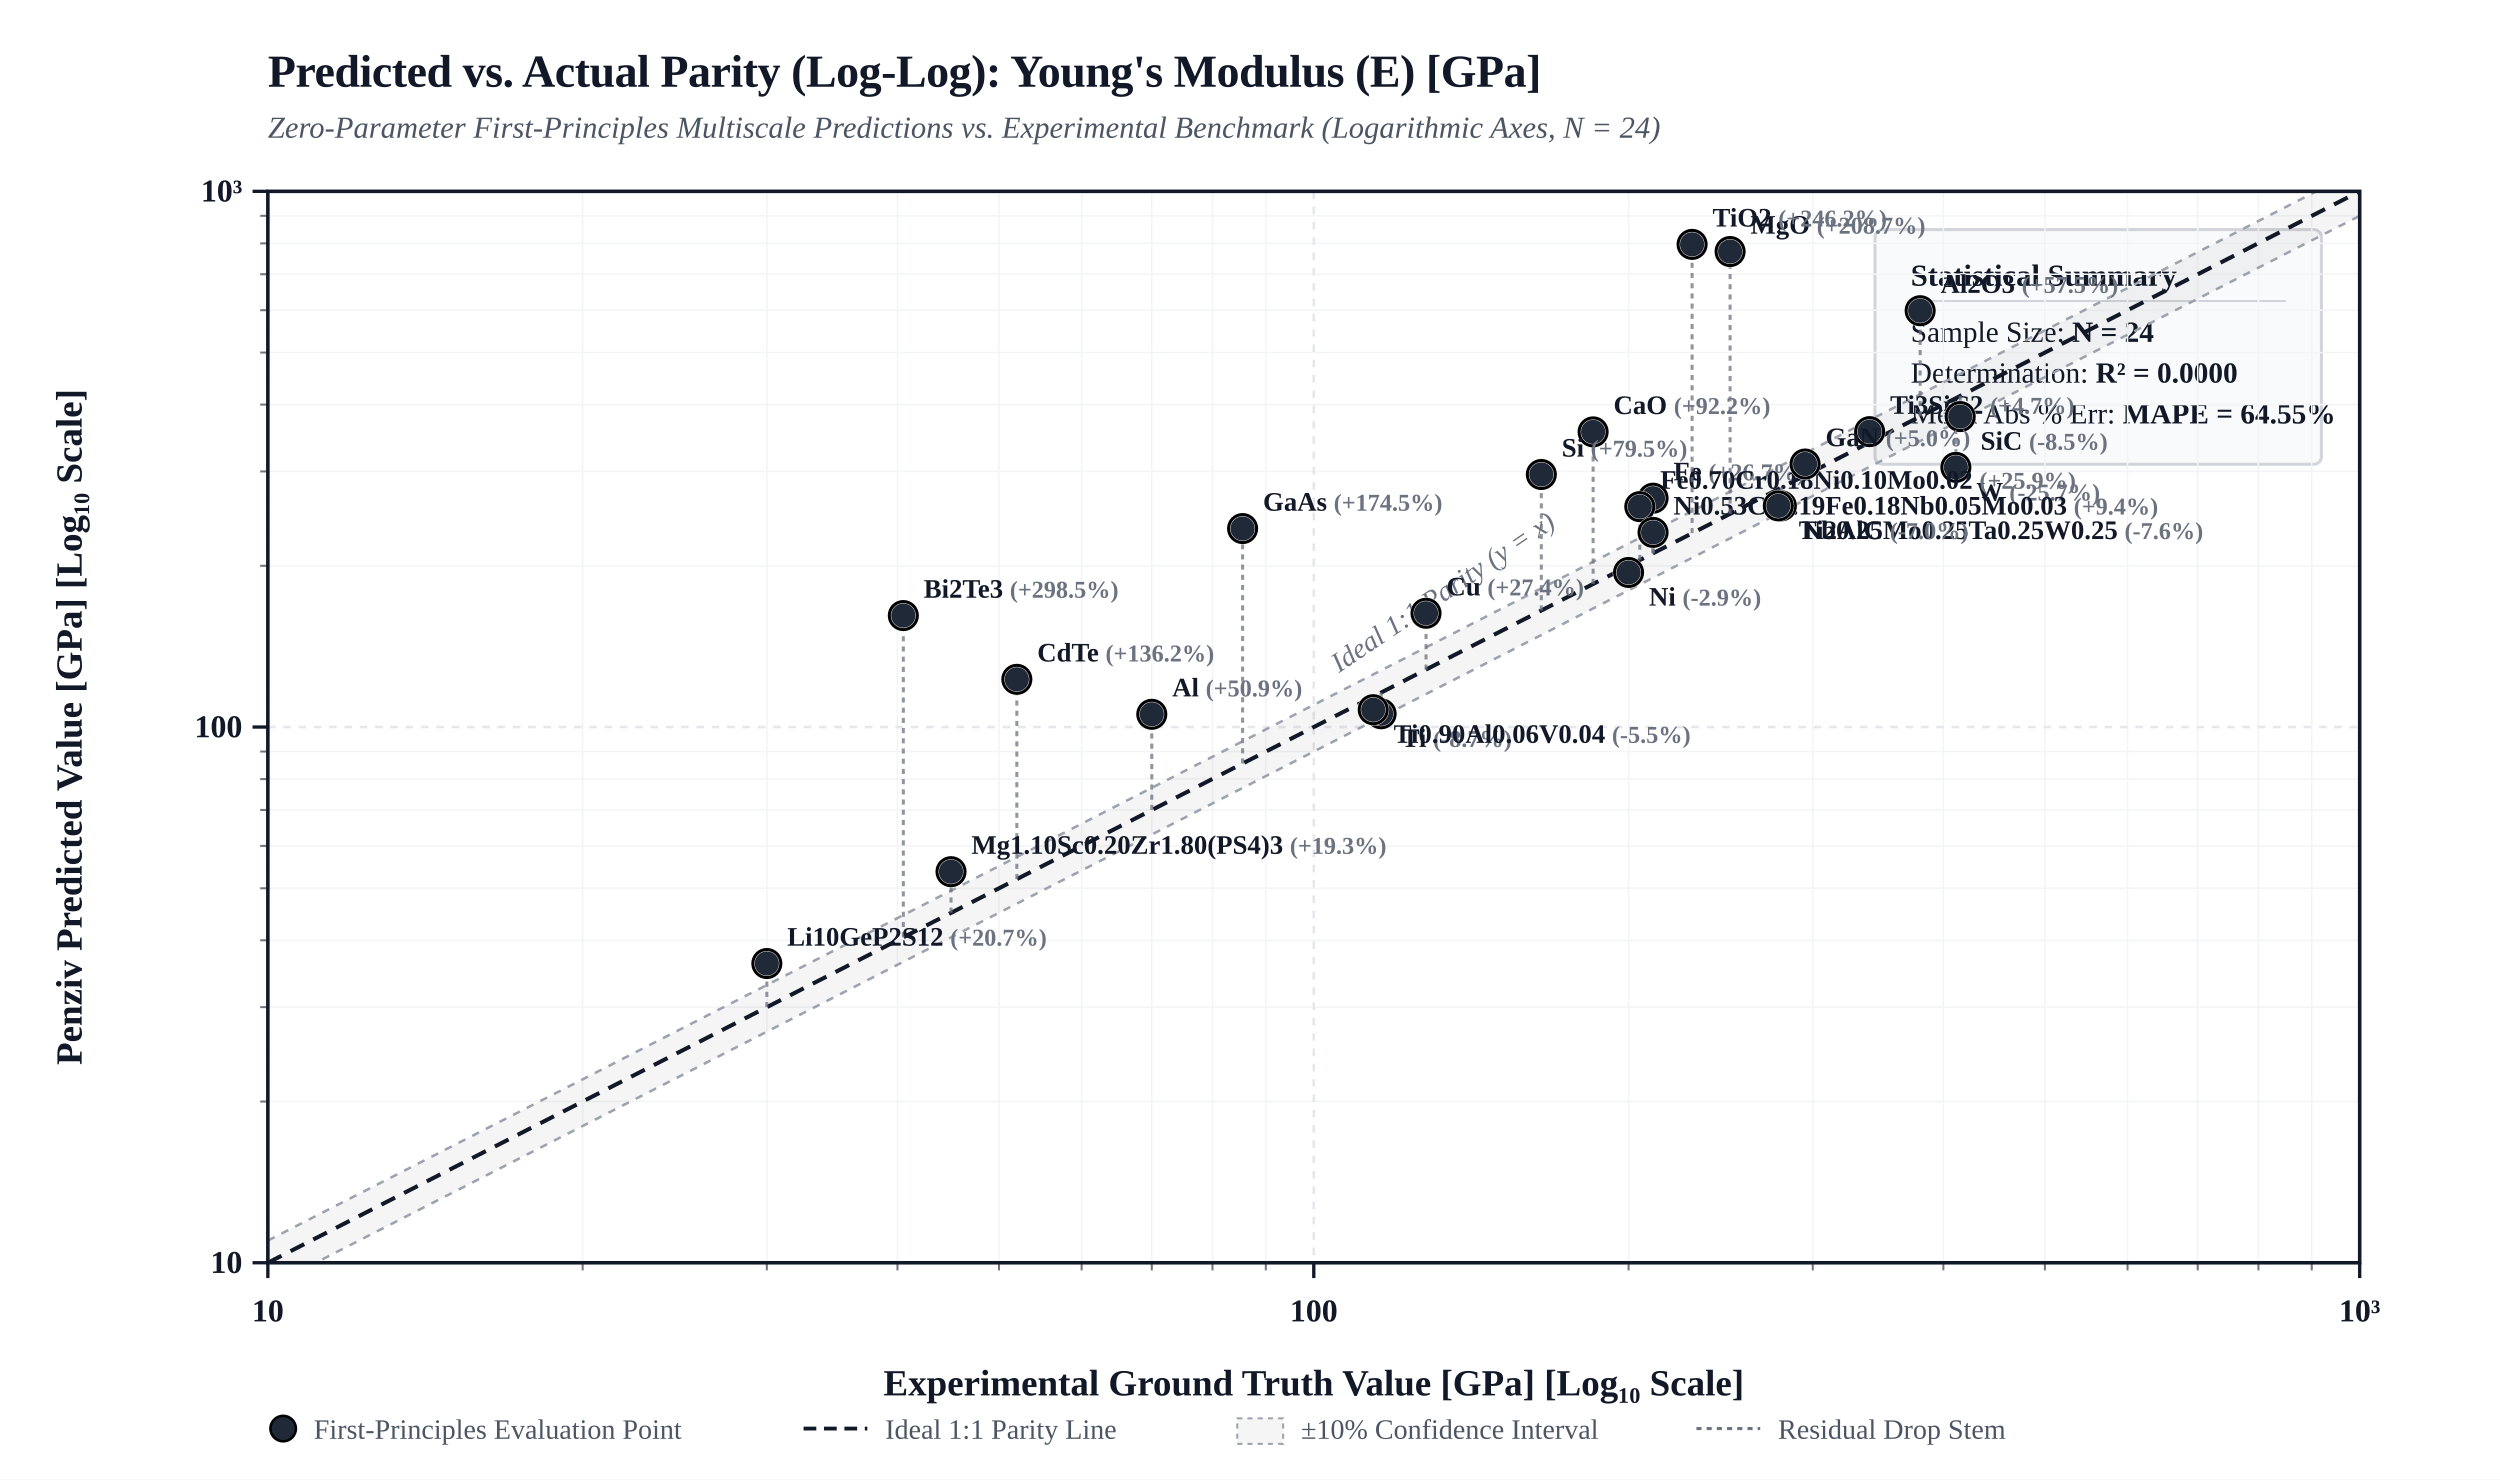
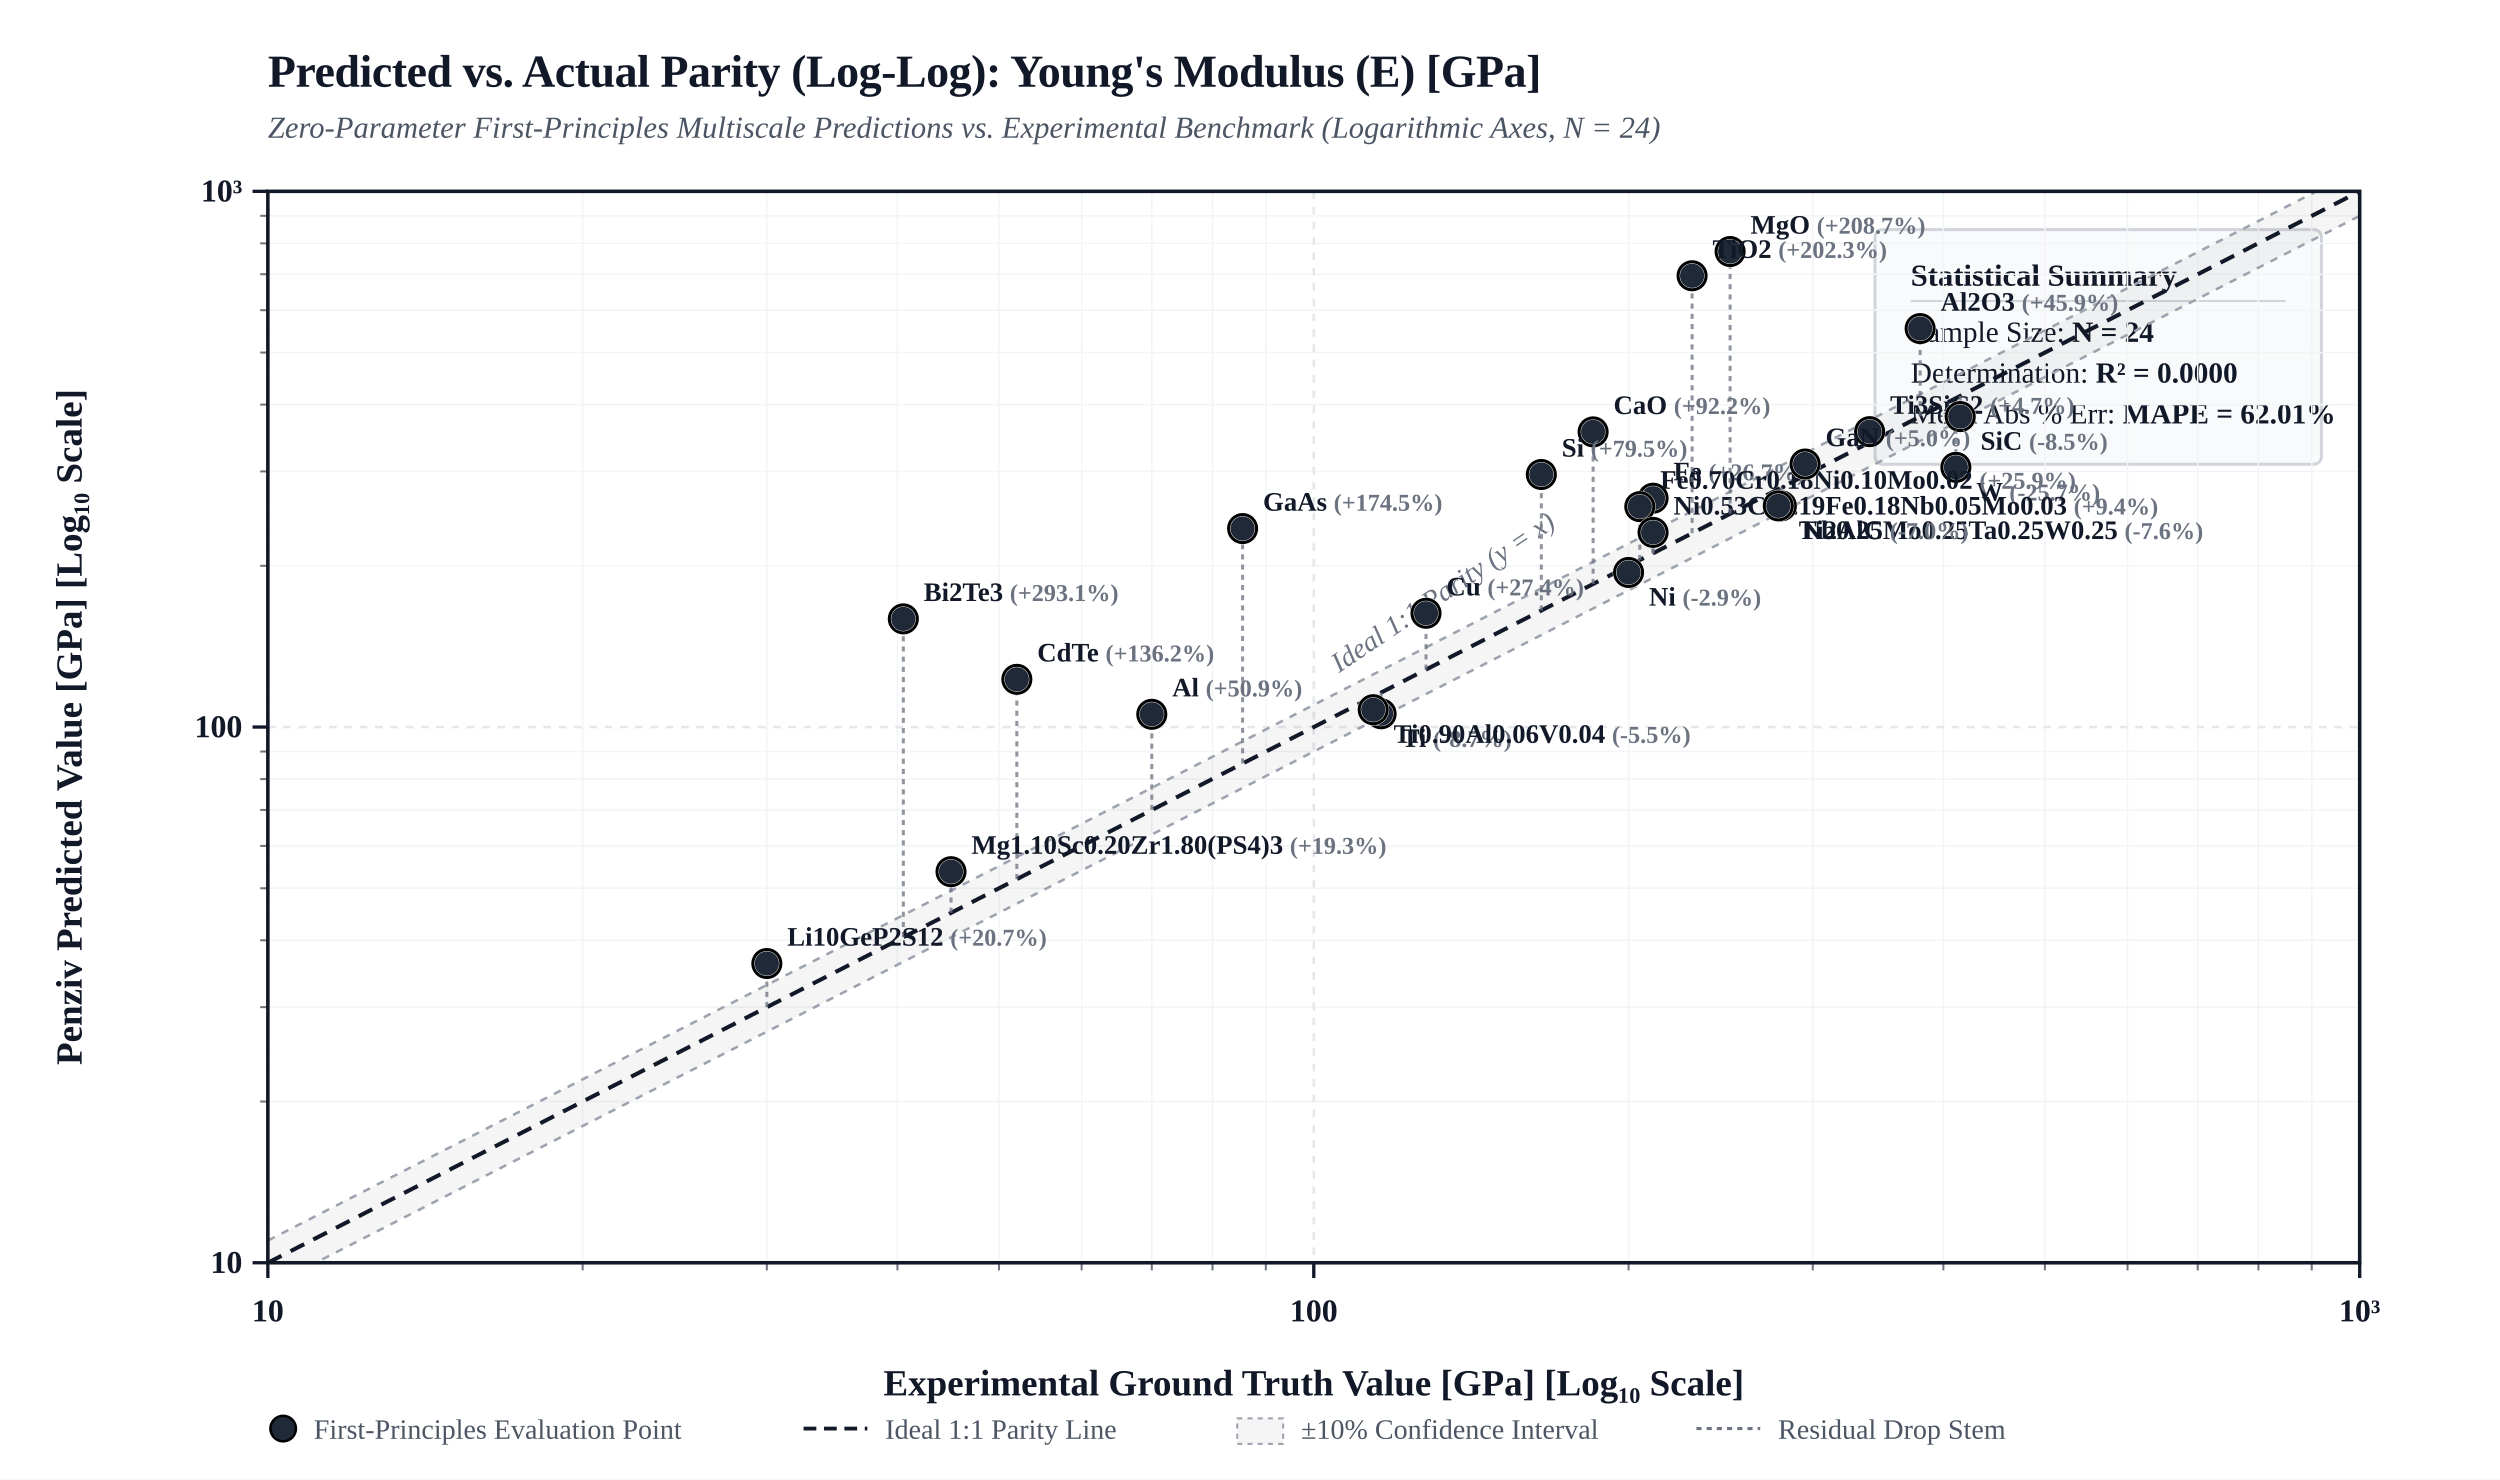
<svg xmlns="http://www.w3.org/2000/svg" viewBox="0 0 980 580" width="100%" height="auto" style="background-color: #FFFFFF; border: 1px solid #E5E7EB; border-radius: 4px; font-family: 'Times New Roman', Times, 'DejaVu Serif', 'TeX Gyre Termes', Georgia, serif;">
  <defs>
    <clipPath id="plotClip">
      <rect x="105" y="75" width="820" height="420" />
    </clipPath>
  </defs>
  <rect x="0" y="0" width="980" height="580" fill="#FFFFFF" />
  <text x="105" y="34" fill="#111827" font-size="18" font-weight="bold" letter-spacing="-0.01em">Predicted vs. Actual Parity (Log-Log): Young's Modulus (E) [GPa]</text>
  <text x="105" y="54" fill="#4B5563" font-size="12" font-style="italic">Zero-Parameter First-Principles Multiscale Predictions vs. Experimental Benchmark (Logarithmic Axes, N = 24)</text>
  <g transform="translate(735, 90)">
    <rect width="175" height="92" rx="3" fill="#F9FAFB" stroke="#D1D5DB" stroke-width="1.2" />
    <text x="14" y="22" fill="#111827" font-size="12" font-weight="bold">Statistical Summary</text>
    <line x1="14" y1="28" x2="161" y2="28" stroke="#D1D5DB" stroke-width="0.8" />
    <text x="14" y="44" fill="#111827" font-size="11.5">Sample Size: <tspan font-weight="bold">N = 24</tspan>
    </text>
    <text x="14" y="60" fill="#111827" font-size="11.5">Determination: <tspan font-weight="bold">R² = 0.0000</tspan>
    </text>
-     <text x="14" y="76" fill="#111827" font-size="11.5">Mean Abs % Err: <tspan font-weight="bold">MAPE = 64.55%</tspan>
+     <text x="14" y="76" fill="#111827" font-size="11.5">Mean Abs % Err: <tspan font-weight="bold">MAPE = 62.01%</tspan>
    </text>
  </g>
  <line x1="228.4" y1="75" x2="228.4" y2="495" stroke="#F3F4F6" stroke-width="0.6" />
  <line x1="105" y1="431.8" x2="925" y2="431.8" stroke="#F3F4F6" stroke-width="0.6" />
  <line x1="102" y1="431.8" x2="105" y2="431.8" stroke="#111827" stroke-width="0.8" opacity="0.6" />
  <line x1="228.4" y1="495" x2="228.4" y2="498" stroke="#111827" stroke-width="0.8" opacity="0.6" />
  <line x1="300.6" y1="75" x2="300.6" y2="495" stroke="#F3F4F6" stroke-width="0.6" />
  <line x1="105" y1="394.8" x2="925" y2="394.8" stroke="#F3F4F6" stroke-width="0.6" />
  <line x1="102" y1="394.8" x2="105" y2="394.8" stroke="#111827" stroke-width="0.8" opacity="0.6" />
  <line x1="300.6" y1="495" x2="300.6" y2="498" stroke="#111827" stroke-width="0.8" opacity="0.6" />
  <line x1="351.8" y1="75" x2="351.8" y2="495" stroke="#F3F4F6" stroke-width="0.6" />
  <line x1="105" y1="368.6" x2="925" y2="368.6" stroke="#F3F4F6" stroke-width="0.6" />
  <line x1="102" y1="368.6" x2="105" y2="368.6" stroke="#111827" stroke-width="0.8" opacity="0.6" />
  <line x1="351.8" y1="495" x2="351.8" y2="498" stroke="#111827" stroke-width="0.8" opacity="0.6" />
  <line x1="391.6" y1="75" x2="391.6" y2="495" stroke="#F3F4F6" stroke-width="0.6" />
  <line x1="105" y1="348.2" x2="925" y2="348.2" stroke="#F3F4F6" stroke-width="0.6" />
  <line x1="102" y1="348.2" x2="105" y2="348.2" stroke="#111827" stroke-width="0.8" opacity="0.6" />
  <line x1="391.6" y1="495" x2="391.6" y2="498" stroke="#111827" stroke-width="0.8" opacity="0.6" />
  <line x1="424.0" y1="75" x2="424.0" y2="495" stroke="#F3F4F6" stroke-width="0.6" />
  <line x1="105" y1="331.6" x2="925" y2="331.6" stroke="#F3F4F6" stroke-width="0.6" />
  <line x1="102" y1="331.6" x2="105" y2="331.6" stroke="#111827" stroke-width="0.8" opacity="0.6" />
  <line x1="424.0" y1="495" x2="424.0" y2="498" stroke="#111827" stroke-width="0.8" opacity="0.6" />
  <line x1="451.5" y1="75" x2="451.5" y2="495" stroke="#F3F4F6" stroke-width="0.6" />
  <line x1="105" y1="317.5" x2="925" y2="317.5" stroke="#F3F4F6" stroke-width="0.6" />
  <line x1="102" y1="317.5" x2="105" y2="317.5" stroke="#111827" stroke-width="0.8" opacity="0.6" />
  <line x1="451.5" y1="495" x2="451.5" y2="498" stroke="#111827" stroke-width="0.8" opacity="0.6" />
  <line x1="475.3" y1="75" x2="475.3" y2="495" stroke="#F3F4F6" stroke-width="0.6" />
  <line x1="105" y1="305.4" x2="925" y2="305.4" stroke="#F3F4F6" stroke-width="0.6" />
  <line x1="102" y1="305.4" x2="105" y2="305.4" stroke="#111827" stroke-width="0.8" opacity="0.6" />
  <line x1="475.3" y1="495" x2="475.3" y2="498" stroke="#111827" stroke-width="0.8" opacity="0.6" />
  <line x1="496.2" y1="75" x2="496.2" y2="495" stroke="#F3F4F6" stroke-width="0.6" />
  <line x1="105" y1="294.6" x2="925" y2="294.6" stroke="#F3F4F6" stroke-width="0.6" />
  <line x1="102" y1="294.6" x2="105" y2="294.6" stroke="#111827" stroke-width="0.8" opacity="0.6" />
  <line x1="496.2" y1="495" x2="496.2" y2="498" stroke="#111827" stroke-width="0.8" opacity="0.6" />
  <line x1="638.4" y1="75" x2="638.4" y2="495" stroke="#F3F4F6" stroke-width="0.6" />
  <line x1="105" y1="221.8" x2="925" y2="221.8" stroke="#F3F4F6" stroke-width="0.6" />
  <line x1="102" y1="221.8" x2="105" y2="221.8" stroke="#111827" stroke-width="0.8" opacity="0.6" />
  <line x1="638.4" y1="495" x2="638.4" y2="498" stroke="#111827" stroke-width="0.8" opacity="0.6" />
  <line x1="710.6" y1="75" x2="710.6" y2="495" stroke="#F3F4F6" stroke-width="0.6" />
  <line x1="105" y1="184.8" x2="925" y2="184.8" stroke="#F3F4F6" stroke-width="0.6" />
  <line x1="102" y1="184.8" x2="105" y2="184.8" stroke="#111827" stroke-width="0.8" opacity="0.6" />
  <line x1="710.6" y1="495" x2="710.6" y2="498" stroke="#111827" stroke-width="0.8" opacity="0.6" />
  <line x1="761.8" y1="75" x2="761.8" y2="495" stroke="#F3F4F6" stroke-width="0.6" />
  <line x1="105" y1="158.6" x2="925" y2="158.6" stroke="#F3F4F6" stroke-width="0.6" />
  <line x1="102" y1="158.6" x2="105" y2="158.6" stroke="#111827" stroke-width="0.8" opacity="0.6" />
  <line x1="761.8" y1="495" x2="761.8" y2="498" stroke="#111827" stroke-width="0.8" opacity="0.6" />
  <line x1="801.6" y1="75" x2="801.6" y2="495" stroke="#F3F4F6" stroke-width="0.6" />
  <line x1="105" y1="138.2" x2="925" y2="138.2" stroke="#F3F4F6" stroke-width="0.6" />
  <line x1="102" y1="138.2" x2="105" y2="138.2" stroke="#111827" stroke-width="0.8" opacity="0.6" />
  <line x1="801.6" y1="495" x2="801.6" y2="498" stroke="#111827" stroke-width="0.8" opacity="0.6" />
  <line x1="834.0" y1="75" x2="834.0" y2="495" stroke="#F3F4F6" stroke-width="0.6" />
  <line x1="105" y1="121.6" x2="925" y2="121.6" stroke="#F3F4F6" stroke-width="0.6" />
  <line x1="102" y1="121.6" x2="105" y2="121.6" stroke="#111827" stroke-width="0.8" opacity="0.6" />
  <line x1="834.0" y1="495" x2="834.0" y2="498" stroke="#111827" stroke-width="0.8" opacity="0.6" />
  <line x1="861.5" y1="75" x2="861.5" y2="495" stroke="#F3F4F6" stroke-width="0.6" />
  <line x1="105" y1="107.5" x2="925" y2="107.5" stroke="#F3F4F6" stroke-width="0.6" />
  <line x1="102" y1="107.5" x2="105" y2="107.5" stroke="#111827" stroke-width="0.8" opacity="0.6" />
  <line x1="861.5" y1="495" x2="861.5" y2="498" stroke="#111827" stroke-width="0.8" opacity="0.6" />
  <line x1="885.3" y1="75" x2="885.3" y2="495" stroke="#F3F4F6" stroke-width="0.6" />
  <line x1="105" y1="95.4" x2="925" y2="95.4" stroke="#F3F4F6" stroke-width="0.6" />
  <line x1="102" y1="95.4" x2="105" y2="95.4" stroke="#111827" stroke-width="0.8" opacity="0.6" />
  <line x1="885.3" y1="495" x2="885.3" y2="498" stroke="#111827" stroke-width="0.8" opacity="0.6" />
  <line x1="906.2" y1="75" x2="906.2" y2="495" stroke="#F3F4F6" stroke-width="0.6" />
  <line x1="105" y1="84.6" x2="925" y2="84.6" stroke="#F3F4F6" stroke-width="0.6" />
  <line x1="102" y1="84.6" x2="105" y2="84.6" stroke="#111827" stroke-width="0.8" opacity="0.6" />
  <line x1="906.2" y1="495" x2="906.2" y2="498" stroke="#111827" stroke-width="0.8" opacity="0.6" />
  <line x1="105.0" y1="75" x2="105.0" y2="495" stroke="#E5E7EB" stroke-width="1.0" stroke-dasharray="3,3" />
  <line x1="105" y1="495.0" x2="925" y2="495.0" stroke="#E5E7EB" stroke-width="1.0" stroke-dasharray="3,3" />
  <line x1="99" y1="495.0" x2="105" y2="495.0" stroke="#111827" stroke-width="1.3" />
  <text x="95" y="499.0" fill="#111827" font-size="12.5" font-weight="bold" text-anchor="end">10</text>
  <line x1="105.0" y1="495" x2="105.0" y2="501" stroke="#111827" stroke-width="1.3" />
  <text x="105.0" y="518.0" fill="#111827" font-size="12.5" font-weight="bold" text-anchor="middle">10</text>
  <line x1="515.0" y1="75" x2="515.0" y2="495" stroke="#E5E7EB" stroke-width="1.0" stroke-dasharray="3,3" />
  <line x1="105" y1="285.0" x2="925" y2="285.0" stroke="#E5E7EB" stroke-width="1.0" stroke-dasharray="3,3" />
  <line x1="99" y1="285.0" x2="105" y2="285.0" stroke="#111827" stroke-width="1.3" />
  <text x="95" y="289.0" fill="#111827" font-size="12.5" font-weight="bold" text-anchor="end">100</text>
  <line x1="515.0" y1="495" x2="515.0" y2="501" stroke="#111827" stroke-width="1.3" />
  <text x="515.0" y="518.0" fill="#111827" font-size="12.5" font-weight="bold" text-anchor="middle">100</text>
  <line x1="925.0" y1="75" x2="925.0" y2="495" stroke="#E5E7EB" stroke-width="1.0" stroke-dasharray="3,3" />
  <line x1="105" y1="75.0" x2="925" y2="75.0" stroke="#E5E7EB" stroke-width="1.0" stroke-dasharray="3,3" />
  <line x1="99" y1="75.0" x2="105" y2="75.0" stroke="#111827" stroke-width="1.3" />
  <text x="95" y="79.0" fill="#111827" font-size="12.5" font-weight="bold" text-anchor="end">10³</text>
  <line x1="925.0" y1="495" x2="925.0" y2="501" stroke="#111827" stroke-width="1.3" />
  <text x="925.0" y="518.0" fill="#111827" font-size="12.5" font-weight="bold" text-anchor="middle">10³</text>
  <polygon points="105.0,486.3 925.0,66.3 925.0,84.6 105.0,504.6" fill="rgba(0, 0, 0, 0.04)" clip-path="url(#plotClip)" />
  <line x1="105.0" y1="486.3" x2="925.0" y2="66.3" stroke="#9CA3AF" stroke-width="1.0" stroke-dasharray="3,3" clip-path="url(#plotClip)" />
  <line x1="105.0" y1="504.6" x2="925.0" y2="84.6" stroke="#9CA3AF" stroke-width="1.0" stroke-dasharray="3,3" clip-path="url(#plotClip)" />
  <line x1="105.0" y1="495.0" x2="925.0" y2="75.0" stroke="#111827" stroke-width="1.6" stroke-dasharray="6,4" clip-path="url(#plotClip)" />
  <text x="535.0" y="273.0" fill="#6B7280" font-size="11" font-style="italic" transform="rotate(-34 515.0 285.0)">Ideal 1:1 Parity (y = x)</text>
  <rect x="105" y="75" width="820" height="420" fill="none" stroke="#111827" stroke-width="1.4" />
  <text x="515.0" y="547.0" fill="#111827" font-size="14.5" font-weight="bold" text-anchor="middle">Experimental Ground Truth Value [GPa] [Log₁₀ Scale]</text>
  <text x="32" y="285.0" fill="#111827" font-size="14.5" font-weight="bold" text-anchor="middle" transform="rotate(-90 32 285.0)">Penziv Predicted Value [GPa] [Log₁₀ Scale]</text>
  <line x1="559.0" y1="262.5" x2="559.0" y2="240.4" stroke="#6B7280" stroke-width="1.2" stroke-dasharray="2,2" opacity="0.75" clip-path="url(#plotClip)" />
  <circle cx="559.0" cy="240.4" r="5.5" fill="#1F2937" stroke="#FFFFFF" stroke-width="1.5" />
  <circle cx="559.0" cy="240.4" r="5.5" fill="none" stroke="#000000" stroke-width="1.2" />
  <text x="567.0" y="233.4" fill="#111827" font-size="10.5" font-weight="600" text-anchor="start">Cu <tspan fill="#6B7280" font-size="9.5">(+27.4%)</tspan>
  </text>
  <line x1="451.5" y1="317.5" x2="451.5" y2="280.0" stroke="#6B7280" stroke-width="1.2" stroke-dasharray="2,2" opacity="0.75" clip-path="url(#plotClip)" />
  <circle cx="451.5" cy="280.0" r="5.5" fill="#1F2937" stroke="#FFFFFF" stroke-width="1.5" />
  <circle cx="451.5" cy="280.0" r="5.5" fill="none" stroke="#000000" stroke-width="1.2" />
  <text x="459.5" y="273.0" fill="#111827" font-size="10.5" font-weight="600" text-anchor="start">Al <tspan fill="#6B7280" font-size="9.5">(+50.9%)</tspan>
  </text>
  <line x1="638.4" y1="221.8" x2="638.4" y2="224.4" stroke="#6B7280" stroke-width="1.2" stroke-dasharray="2,2" opacity="0.75" clip-path="url(#plotClip)" />
  <circle cx="638.4" cy="224.4" r="5.5" fill="#1F2937" stroke="#FFFFFF" stroke-width="1.5" />
  <circle cx="638.4" cy="224.4" r="5.5" fill="none" stroke="#000000" stroke-width="1.2" />
  <text x="646.4" y="237.4" fill="#111827" font-size="10.5" font-weight="600" text-anchor="start">Ni <tspan fill="#6B7280" font-size="9.5">(-2.9%)</tspan>
  </text>
  <line x1="541.4" y1="271.5" x2="541.4" y2="279.8" stroke="#6B7280" stroke-width="1.2" stroke-dasharray="2,2" opacity="0.75" clip-path="url(#plotClip)" />
  <circle cx="541.4" cy="279.8" r="5.5" fill="#1F2937" stroke="#FFFFFF" stroke-width="1.5" />
  <circle cx="541.4" cy="279.8" r="5.5" fill="none" stroke="#000000" stroke-width="1.2" />
  <text x="549.4" y="292.8" fill="#111827" font-size="10.5" font-weight="600" text-anchor="start">Ti <tspan fill="#6B7280" font-size="9.5">(-8.7%)</tspan>
  </text>
  <line x1="766.7" y1="156.1" x2="766.7" y2="183.2" stroke="#6B7280" stroke-width="1.2" stroke-dasharray="2,2" opacity="0.75" clip-path="url(#plotClip)" />
  <circle cx="766.7" cy="183.2" r="5.5" fill="#1F2937" stroke="#FFFFFF" stroke-width="1.5" />
  <circle cx="766.7" cy="183.2" r="5.5" fill="none" stroke="#000000" stroke-width="1.2" />
  <text x="774.7" y="196.2" fill="#111827" font-size="10.5" font-weight="600" text-anchor="start">W <tspan fill="#6B7280" font-size="9.5">(-25.7%)</tspan>
  </text>
  <line x1="648.0" y1="216.9" x2="648.0" y2="195.3" stroke="#6B7280" stroke-width="1.2" stroke-dasharray="2,2" opacity="0.75" clip-path="url(#plotClip)" />
  <circle cx="648.0" cy="195.3" r="5.5" fill="#1F2937" stroke="#FFFFFF" stroke-width="1.5" />
  <circle cx="648.0" cy="195.3" r="5.5" fill="none" stroke="#000000" stroke-width="1.2" />
  <text x="656.0" y="188.3" fill="#111827" font-size="10.5" font-weight="600" text-anchor="start">Fe <tspan fill="#6B7280" font-size="9.5">(+26.7%)</tspan>
  </text>
  <line x1="642.8" y1="219.5" x2="642.8" y2="198.6" stroke="#6B7280" stroke-width="1.2" stroke-dasharray="2,2" opacity="0.75" clip-path="url(#plotClip)" />
  <circle cx="642.8" cy="198.6" r="5.5" fill="#1F2937" stroke="#FFFFFF" stroke-width="1.5" />
  <circle cx="642.8" cy="198.6" r="5.5" fill="none" stroke="#000000" stroke-width="1.2" />
  <text x="650.8" y="191.6" fill="#111827" font-size="10.5" font-weight="600" text-anchor="start">Fe0.70Cr0.18Ni0.10Mo0.02 <tspan fill="#6B7280" font-size="9.5">(+25.9%)</tspan>
  </text>
  <line x1="648.0" y1="216.9" x2="648.0" y2="208.7" stroke="#6B7280" stroke-width="1.2" stroke-dasharray="2,2" opacity="0.75" clip-path="url(#plotClip)" />
  <circle cx="648.0" cy="208.7" r="5.5" fill="#1F2937" stroke="#FFFFFF" stroke-width="1.5" />
  <circle cx="648.0" cy="208.7" r="5.5" fill="none" stroke="#000000" stroke-width="1.2" />
  <text x="656.0" y="201.7" fill="#111827" font-size="10.5" font-weight="600" text-anchor="start">Ni0.53Cr0.19Fe0.18Nb0.05Mo0.03 <tspan fill="#6B7280" font-size="9.5">(+9.4%)</tspan>
  </text>
  <line x1="538.3" y1="273.0" x2="538.3" y2="278.2" stroke="#6B7280" stroke-width="1.2" stroke-dasharray="2,2" opacity="0.75" clip-path="url(#plotClip)" />
  <circle cx="538.3" cy="278.2" r="5.5" fill="#1F2937" stroke="#FFFFFF" stroke-width="1.5" />
  <circle cx="538.3" cy="278.2" r="5.5" fill="none" stroke="#000000" stroke-width="1.2" />
  <text x="546.3" y="291.2" fill="#111827" font-size="10.5" font-weight="600" text-anchor="start">Ti0.90Al0.06V0.04 <tspan fill="#6B7280" font-size="9.5">(-5.5%)</tspan>
  </text>
  <line x1="698.3" y1="191.1" x2="698.3" y2="198.3" stroke="#6B7280" stroke-width="1.2" stroke-dasharray="2,2" opacity="0.75" clip-path="url(#plotClip)" />
  <circle cx="698.3" cy="198.3" r="5.5" fill="#1F2937" stroke="#FFFFFF" stroke-width="1.5" />
  <circle cx="698.3" cy="198.3" r="5.5" fill="none" stroke="#000000" stroke-width="1.2" />
  <text x="706.3" y="211.3" fill="#111827" font-size="10.5" font-weight="600" text-anchor="start">Nb0.25Mo0.25Ta0.25W0.25 <tspan fill="#6B7280" font-size="9.5">(-7.6%)</tspan>
  </text>
  <line x1="732.9" y1="173.4" x2="732.9" y2="169.2" stroke="#6B7280" stroke-width="1.2" stroke-dasharray="2,2" opacity="0.75" clip-path="url(#plotClip)" />
  <circle cx="732.9" cy="169.2" r="5.5" fill="#1F2937" stroke="#FFFFFF" stroke-width="1.5" />
  <circle cx="732.9" cy="169.2" r="5.5" fill="none" stroke="#000000" stroke-width="1.2" />
  <text x="740.9" y="162.2" fill="#111827" font-size="10.5" font-weight="600" text-anchor="start">Ti3SiC2 <tspan fill="#6B7280" font-size="9.5">(+4.7%)</tspan>
  </text>
  <line x1="697.1" y1="191.8" x2="697.1" y2="198.3" stroke="#6B7280" stroke-width="1.2" stroke-dasharray="2,2" opacity="0.75" clip-path="url(#plotClip)" />
  <circle cx="697.1" cy="198.3" r="5.5" fill="#1F2937" stroke="#FFFFFF" stroke-width="1.5" />
  <circle cx="697.1" cy="198.3" r="5.5" fill="none" stroke="#000000" stroke-width="1.2" />
  <text x="705.1" y="211.3" fill="#111827" font-size="10.5" font-weight="600" text-anchor="start">Ti2AlC <tspan fill="#6B7280" font-size="9.5">(-7.0%)</tspan>
  </text>
  <line x1="624.5" y1="228.9" x2="624.5" y2="169.3" stroke="#6B7280" stroke-width="1.2" stroke-dasharray="2,2" opacity="0.75" clip-path="url(#plotClip)" />
  <circle cx="624.5" cy="169.3" r="5.5" fill="#1F2937" stroke="#FFFFFF" stroke-width="1.5" />
  <circle cx="624.5" cy="169.3" r="5.5" fill="none" stroke="#000000" stroke-width="1.2" />
  <text x="632.5" y="162.3" fill="#111827" font-size="10.5" font-weight="600" text-anchor="start">CaO <tspan fill="#6B7280" font-size="9.5">(+92.2%)</tspan>
  </text>
  <line x1="678.2" y1="201.4" x2="678.2" y2="98.6" stroke="#6B7280" stroke-width="1.2" stroke-dasharray="2,2" opacity="0.75" clip-path="url(#plotClip)" />
  <circle cx="678.2" cy="98.6" r="5.5" fill="#1F2937" stroke="#FFFFFF" stroke-width="1.5" />
  <circle cx="678.2" cy="98.6" r="5.5" fill="none" stroke="#000000" stroke-width="1.2" />
  <text x="686.2" y="91.6" fill="#111827" font-size="10.5" font-weight="600" text-anchor="start">MgO <tspan fill="#6B7280" font-size="9.5">(+208.7%)</tspan>
  </text>
-   <line x1="752.7" y1="163.2" x2="752.7" y2="121.8" stroke="#6B7280" stroke-width="1.2" stroke-dasharray="2,2" opacity="0.75" clip-path="url(#plotClip)" />
-   <circle cx="752.7" cy="121.8" r="5.5" fill="#1F2937" stroke="#FFFFFF" stroke-width="1.5" />
-   <circle cx="752.7" cy="121.8" r="5.5" fill="none" stroke="#000000" stroke-width="1.2" />
-   <text x="760.7" y="114.8" fill="#111827" font-size="10.5" font-weight="600" text-anchor="start">Al2O3 <tspan fill="#6B7280" font-size="9.5">(+57.5%)</tspan>
-   </text>
-   <line x1="663.3" y1="209.0" x2="663.3" y2="95.8" stroke="#6B7280" stroke-width="1.2" stroke-dasharray="2,2" opacity="0.75" clip-path="url(#plotClip)" />
-   <circle cx="663.3" cy="95.8" r="5.5" fill="#1F2937" stroke="#FFFFFF" stroke-width="1.5" />
-   <circle cx="663.3" cy="95.8" r="5.5" fill="none" stroke="#000000" stroke-width="1.2" />
-   <text x="671.3" y="88.8" fill="#111827" font-size="10.5" font-weight="600" text-anchor="start">TiO2 <tspan fill="#6B7280" font-size="9.5">(+246.2%)</tspan>
+   <line x1="752.7" y1="163.2" x2="752.7" y2="128.8" stroke="#6B7280" stroke-width="1.2" stroke-dasharray="2,2" opacity="0.75" clip-path="url(#plotClip)" />
+   <circle cx="752.7" cy="128.8" r="5.5" fill="#1F2937" stroke="#FFFFFF" stroke-width="1.5" />
+   <circle cx="752.7" cy="128.8" r="5.5" fill="none" stroke="#000000" stroke-width="1.2" />
+   <text x="760.7" y="121.8" fill="#111827" font-size="10.5" font-weight="600" text-anchor="start">Al2O3 <tspan fill="#6B7280" font-size="9.5">(+45.9%)</tspan>
+   </text>
+   <line x1="663.3" y1="209.0" x2="663.3" y2="108.1" stroke="#6B7280" stroke-width="1.2" stroke-dasharray="2,2" opacity="0.75" clip-path="url(#plotClip)" />
+   <circle cx="663.3" cy="108.1" r="5.5" fill="#1F2937" stroke="#FFFFFF" stroke-width="1.5" />
+   <circle cx="663.3" cy="108.1" r="5.5" fill="none" stroke="#000000" stroke-width="1.2" />
+   <text x="671.3" y="101.1" fill="#111827" font-size="10.5" font-weight="600" text-anchor="start">TiO2 <tspan fill="#6B7280" font-size="9.5">(+202.3%)</tspan>
  </text>
  <line x1="768.4" y1="155.2" x2="768.4" y2="163.3" stroke="#6B7280" stroke-width="1.2" stroke-dasharray="2,2" opacity="0.75" clip-path="url(#plotClip)" />
  <circle cx="768.4" cy="163.3" r="5.5" fill="#1F2937" stroke="#FFFFFF" stroke-width="1.5" />
  <circle cx="768.4" cy="163.3" r="5.5" fill="none" stroke="#000000" stroke-width="1.2" />
  <text x="776.4" y="176.3" fill="#111827" font-size="10.5" font-weight="600" text-anchor="start">SiC <tspan fill="#6B7280" font-size="9.5">(-8.5%)</tspan>
  </text>
  <line x1="707.6" y1="186.3" x2="707.6" y2="181.9" stroke="#6B7280" stroke-width="1.2" stroke-dasharray="2,2" opacity="0.75" clip-path="url(#plotClip)" />
  <circle cx="707.6" cy="181.9" r="5.5" fill="#1F2937" stroke="#FFFFFF" stroke-width="1.5" />
  <circle cx="707.6" cy="181.9" r="5.5" fill="none" stroke="#000000" stroke-width="1.2" />
  <text x="715.6" y="174.9" fill="#111827" font-size="10.5" font-weight="600" text-anchor="start">GaN <tspan fill="#6B7280" font-size="9.5">(+5.0%)</tspan>
  </text>
  <line x1="604.2" y1="239.3" x2="604.2" y2="186.0" stroke="#6B7280" stroke-width="1.2" stroke-dasharray="2,2" opacity="0.75" clip-path="url(#plotClip)" />
  <circle cx="604.2" cy="186.0" r="5.5" fill="#1F2937" stroke="#FFFFFF" stroke-width="1.5" />
  <circle cx="604.2" cy="186.0" r="5.5" fill="none" stroke="#000000" stroke-width="1.2" />
  <text x="612.2" y="179.0" fill="#111827" font-size="10.5" font-weight="600" text-anchor="start">Si <tspan fill="#6B7280" font-size="9.5">(+79.5%)</tspan>
  </text>
  <line x1="487.1" y1="299.3" x2="487.1" y2="207.2" stroke="#6B7280" stroke-width="1.2" stroke-dasharray="2,2" opacity="0.75" clip-path="url(#plotClip)" />
  <circle cx="487.1" cy="207.2" r="5.5" fill="#1F2937" stroke="#FFFFFF" stroke-width="1.5" />
  <circle cx="487.1" cy="207.2" r="5.5" fill="none" stroke="#000000" stroke-width="1.2" />
  <text x="495.1" y="200.2" fill="#111827" font-size="10.5" font-weight="600" text-anchor="start">GaAs <tspan fill="#6B7280" font-size="9.5">(+174.5%)</tspan>
  </text>
  <line x1="398.6" y1="344.6" x2="398.6" y2="266.3" stroke="#6B7280" stroke-width="1.2" stroke-dasharray="2,2" opacity="0.75" clip-path="url(#plotClip)" />
  <circle cx="398.6" cy="266.3" r="5.5" fill="#1F2937" stroke="#FFFFFF" stroke-width="1.5" />
  <circle cx="398.6" cy="266.3" r="5.5" fill="none" stroke="#000000" stroke-width="1.2" />
  <text x="406.6" y="259.3" fill="#111827" font-size="10.5" font-weight="600" text-anchor="start">CdTe <tspan fill="#6B7280" font-size="9.5">(+136.2%)</tspan>
  </text>
-   <line x1="354.1" y1="367.4" x2="354.1" y2="241.3" stroke="#6B7280" stroke-width="1.2" stroke-dasharray="2,2" opacity="0.75" clip-path="url(#plotClip)" />
-   <circle cx="354.1" cy="241.3" r="5.5" fill="#1F2937" stroke="#FFFFFF" stroke-width="1.5" />
-   <circle cx="354.1" cy="241.3" r="5.5" fill="none" stroke="#000000" stroke-width="1.2" />
-   <text x="362.1" y="234.3" fill="#111827" font-size="10.5" font-weight="600" text-anchor="start">Bi2Te3 <tspan fill="#6B7280" font-size="9.5">(+298.5%)</tspan>
+   <line x1="354.1" y1="367.4" x2="354.1" y2="242.6" stroke="#6B7280" stroke-width="1.2" stroke-dasharray="2,2" opacity="0.75" clip-path="url(#plotClip)" />
+   <circle cx="354.1" cy="242.6" r="5.5" fill="#1F2937" stroke="#FFFFFF" stroke-width="1.5" />
+   <circle cx="354.1" cy="242.6" r="5.5" fill="none" stroke="#000000" stroke-width="1.2" />
+   <text x="362.1" y="235.6" fill="#111827" font-size="10.5" font-weight="600" text-anchor="start">Bi2Te3 <tspan fill="#6B7280" font-size="9.5">(+293.1%)</tspan>
  </text>
  <line x1="372.8" y1="357.8" x2="372.8" y2="341.7" stroke="#6B7280" stroke-width="1.2" stroke-dasharray="2,2" opacity="0.75" clip-path="url(#plotClip)" />
  <circle cx="372.8" cy="341.7" r="5.5" fill="#1F2937" stroke="#FFFFFF" stroke-width="1.5" />
  <circle cx="372.8" cy="341.7" r="5.5" fill="none" stroke="#000000" stroke-width="1.2" />
  <text x="380.8" y="334.7" fill="#111827" font-size="10.5" font-weight="600" text-anchor="start">Mg1.10Sc0.20Zr1.80(PS4)3 <tspan fill="#6B7280" font-size="9.5">(+19.3%)</tspan>
  </text>
  <line x1="300.6" y1="394.8" x2="300.6" y2="377.7" stroke="#6B7280" stroke-width="1.2" stroke-dasharray="2,2" opacity="0.75" clip-path="url(#plotClip)" />
  <circle cx="300.6" cy="377.7" r="5.5" fill="#1F2937" stroke="#FFFFFF" stroke-width="1.5" />
  <circle cx="300.6" cy="377.7" r="5.5" fill="none" stroke="#000000" stroke-width="1.2" />
  <text x="308.6" y="370.7" fill="#111827" font-size="10.5" font-weight="600" text-anchor="start">Li10GeP2S12 <tspan fill="#6B7280" font-size="9.5">(+20.7%)</tspan>
  </text>
  <g transform="translate(105, 564)" font-size="11" fill="#4B5563">
    <circle cx="6" cy="-4" r="5" fill="#1F2937" stroke="#000000" stroke-width="1.0" />
    <text x="18" y="0">First-Principles Evaluation Point</text>
    <line x1="210" y1="-4" x2="235" y2="-4" stroke="#111827" stroke-dasharray="5,3" stroke-width="1.5" />
    <text x="242" y="0">Ideal 1:1 Parity Line</text>
    <rect x="380" y="-8" width="18" height="10" fill="rgba(0, 0, 0, 0.04)" stroke="#9CA3AF" stroke-dasharray="2,2" stroke-width="0.8" />
    <text x="405" y="0">±10% Confidence Interval</text>
    <line x1="560" y1="-4" x2="585" y2="-4" stroke="#6B7280" stroke-dasharray="2,2" stroke-width="1.2" />
    <text x="592" y="0">Residual Drop Stem</text>
  </g>
</svg>
